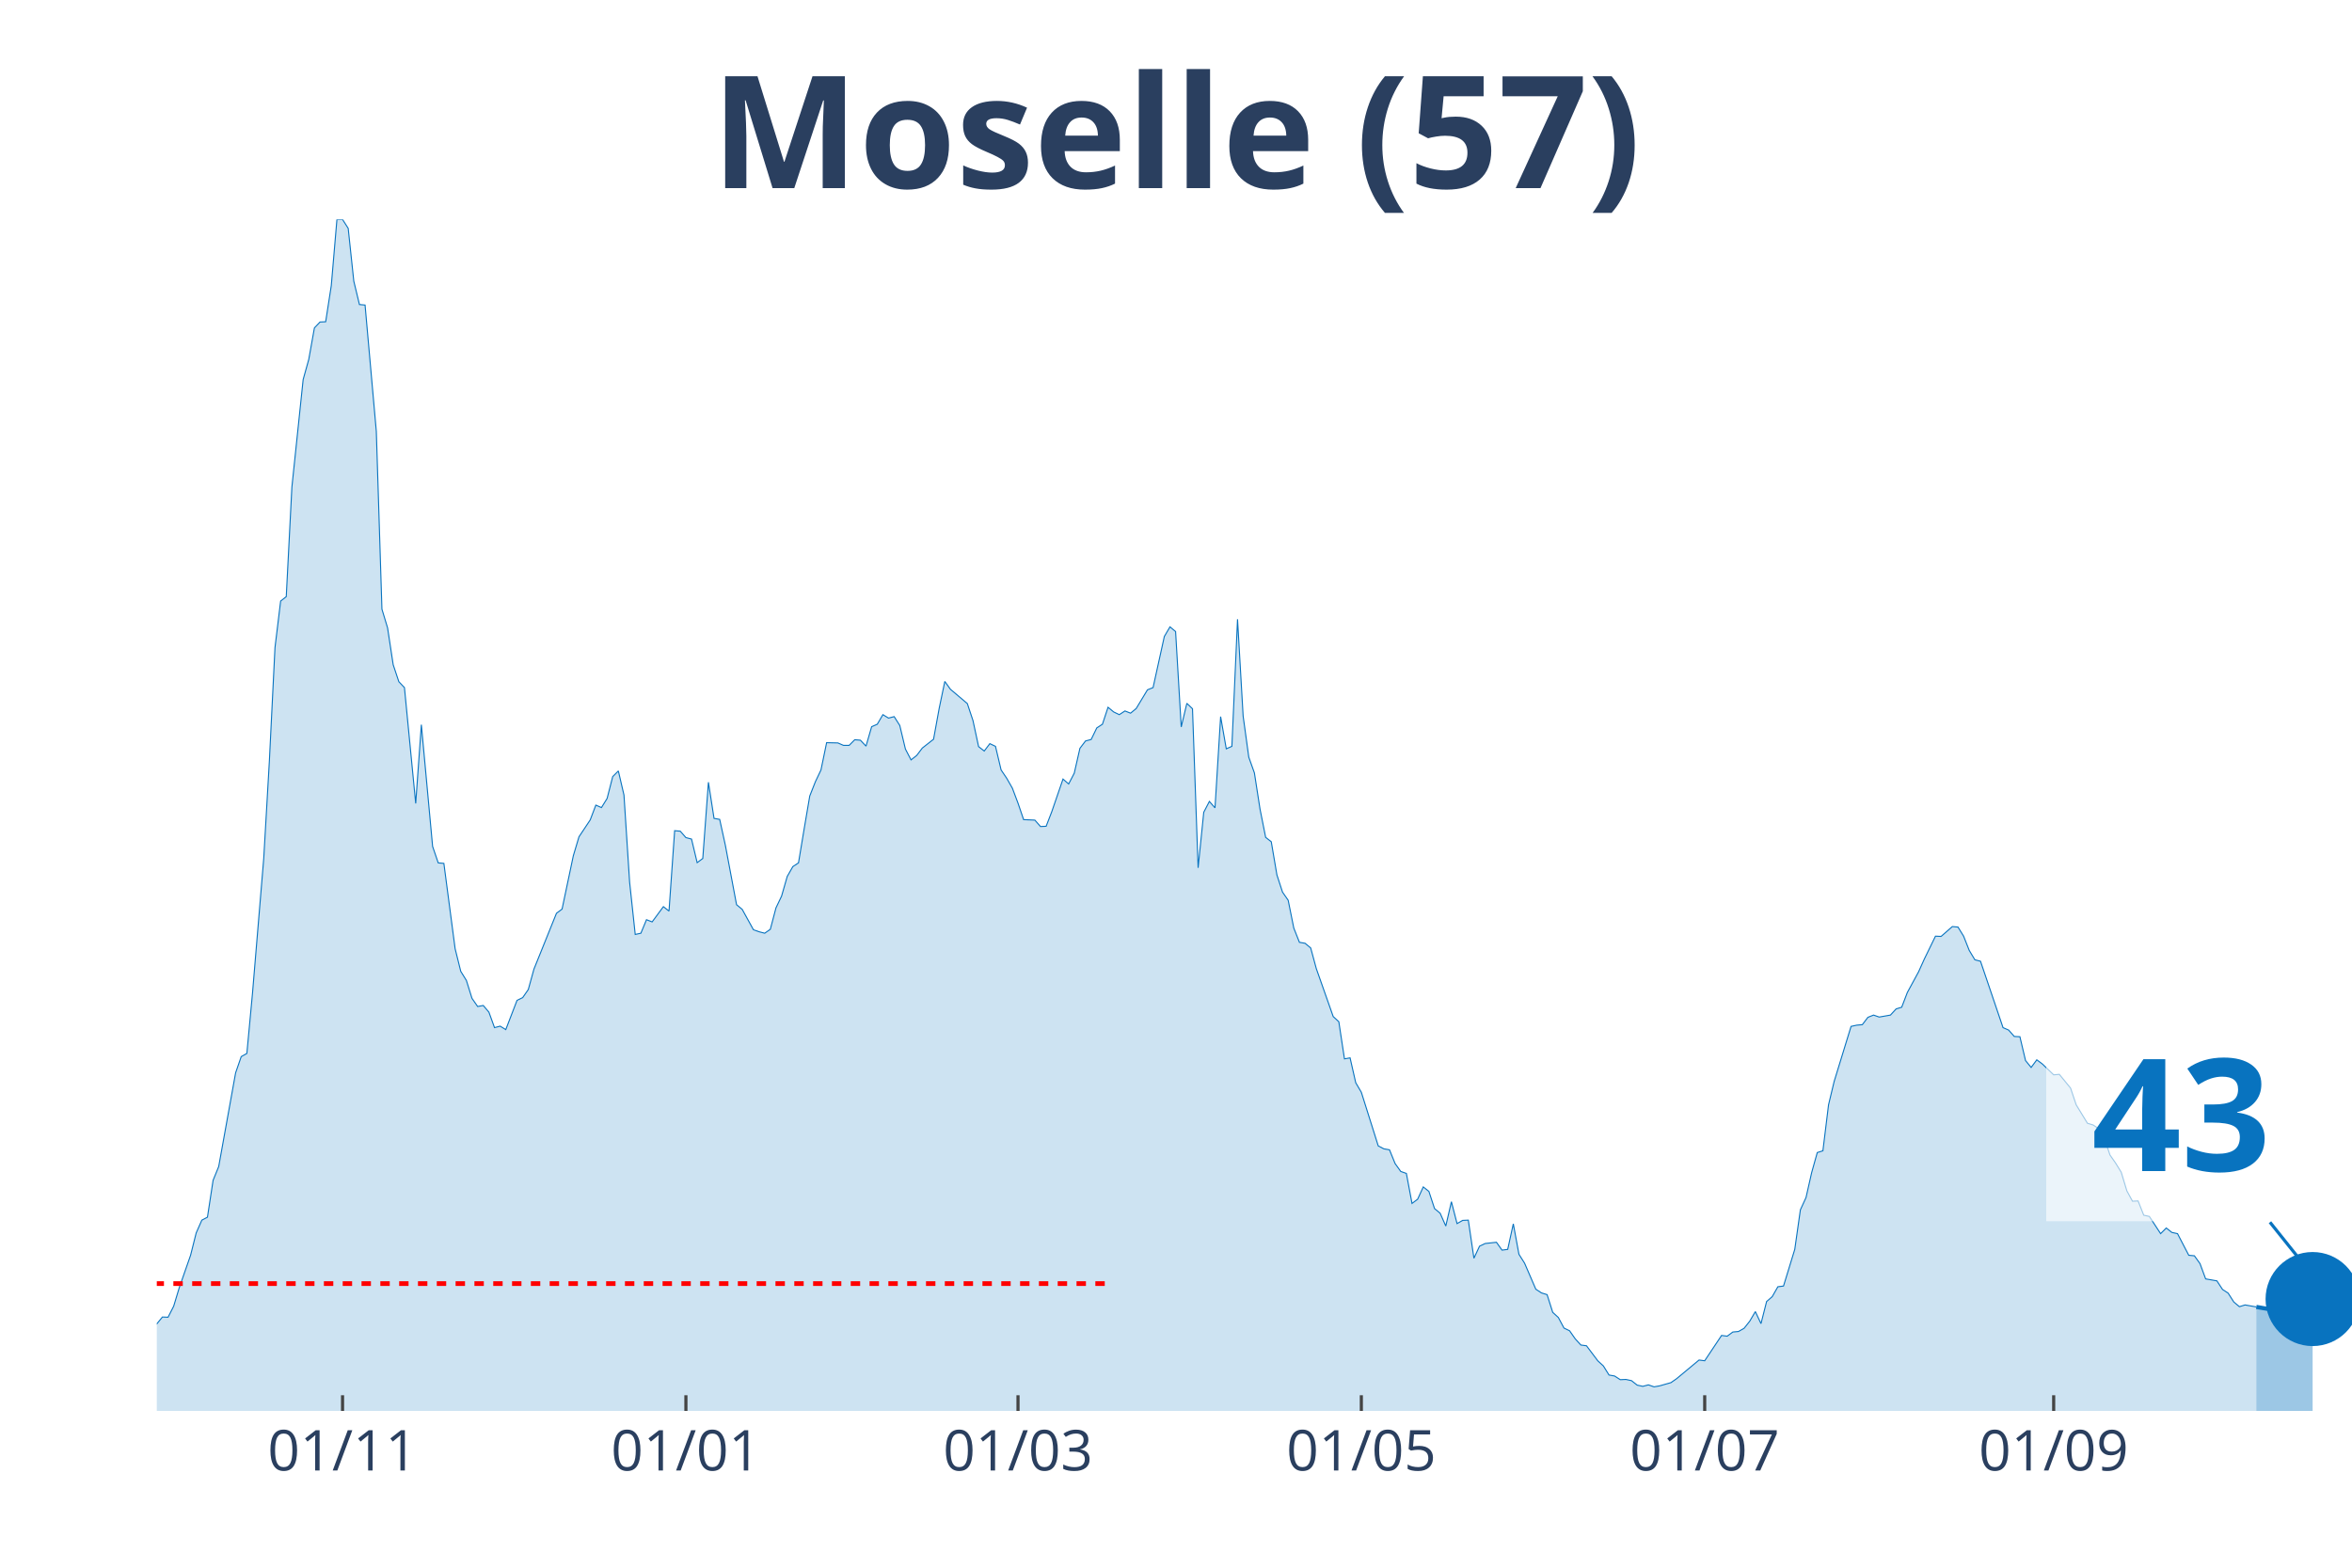
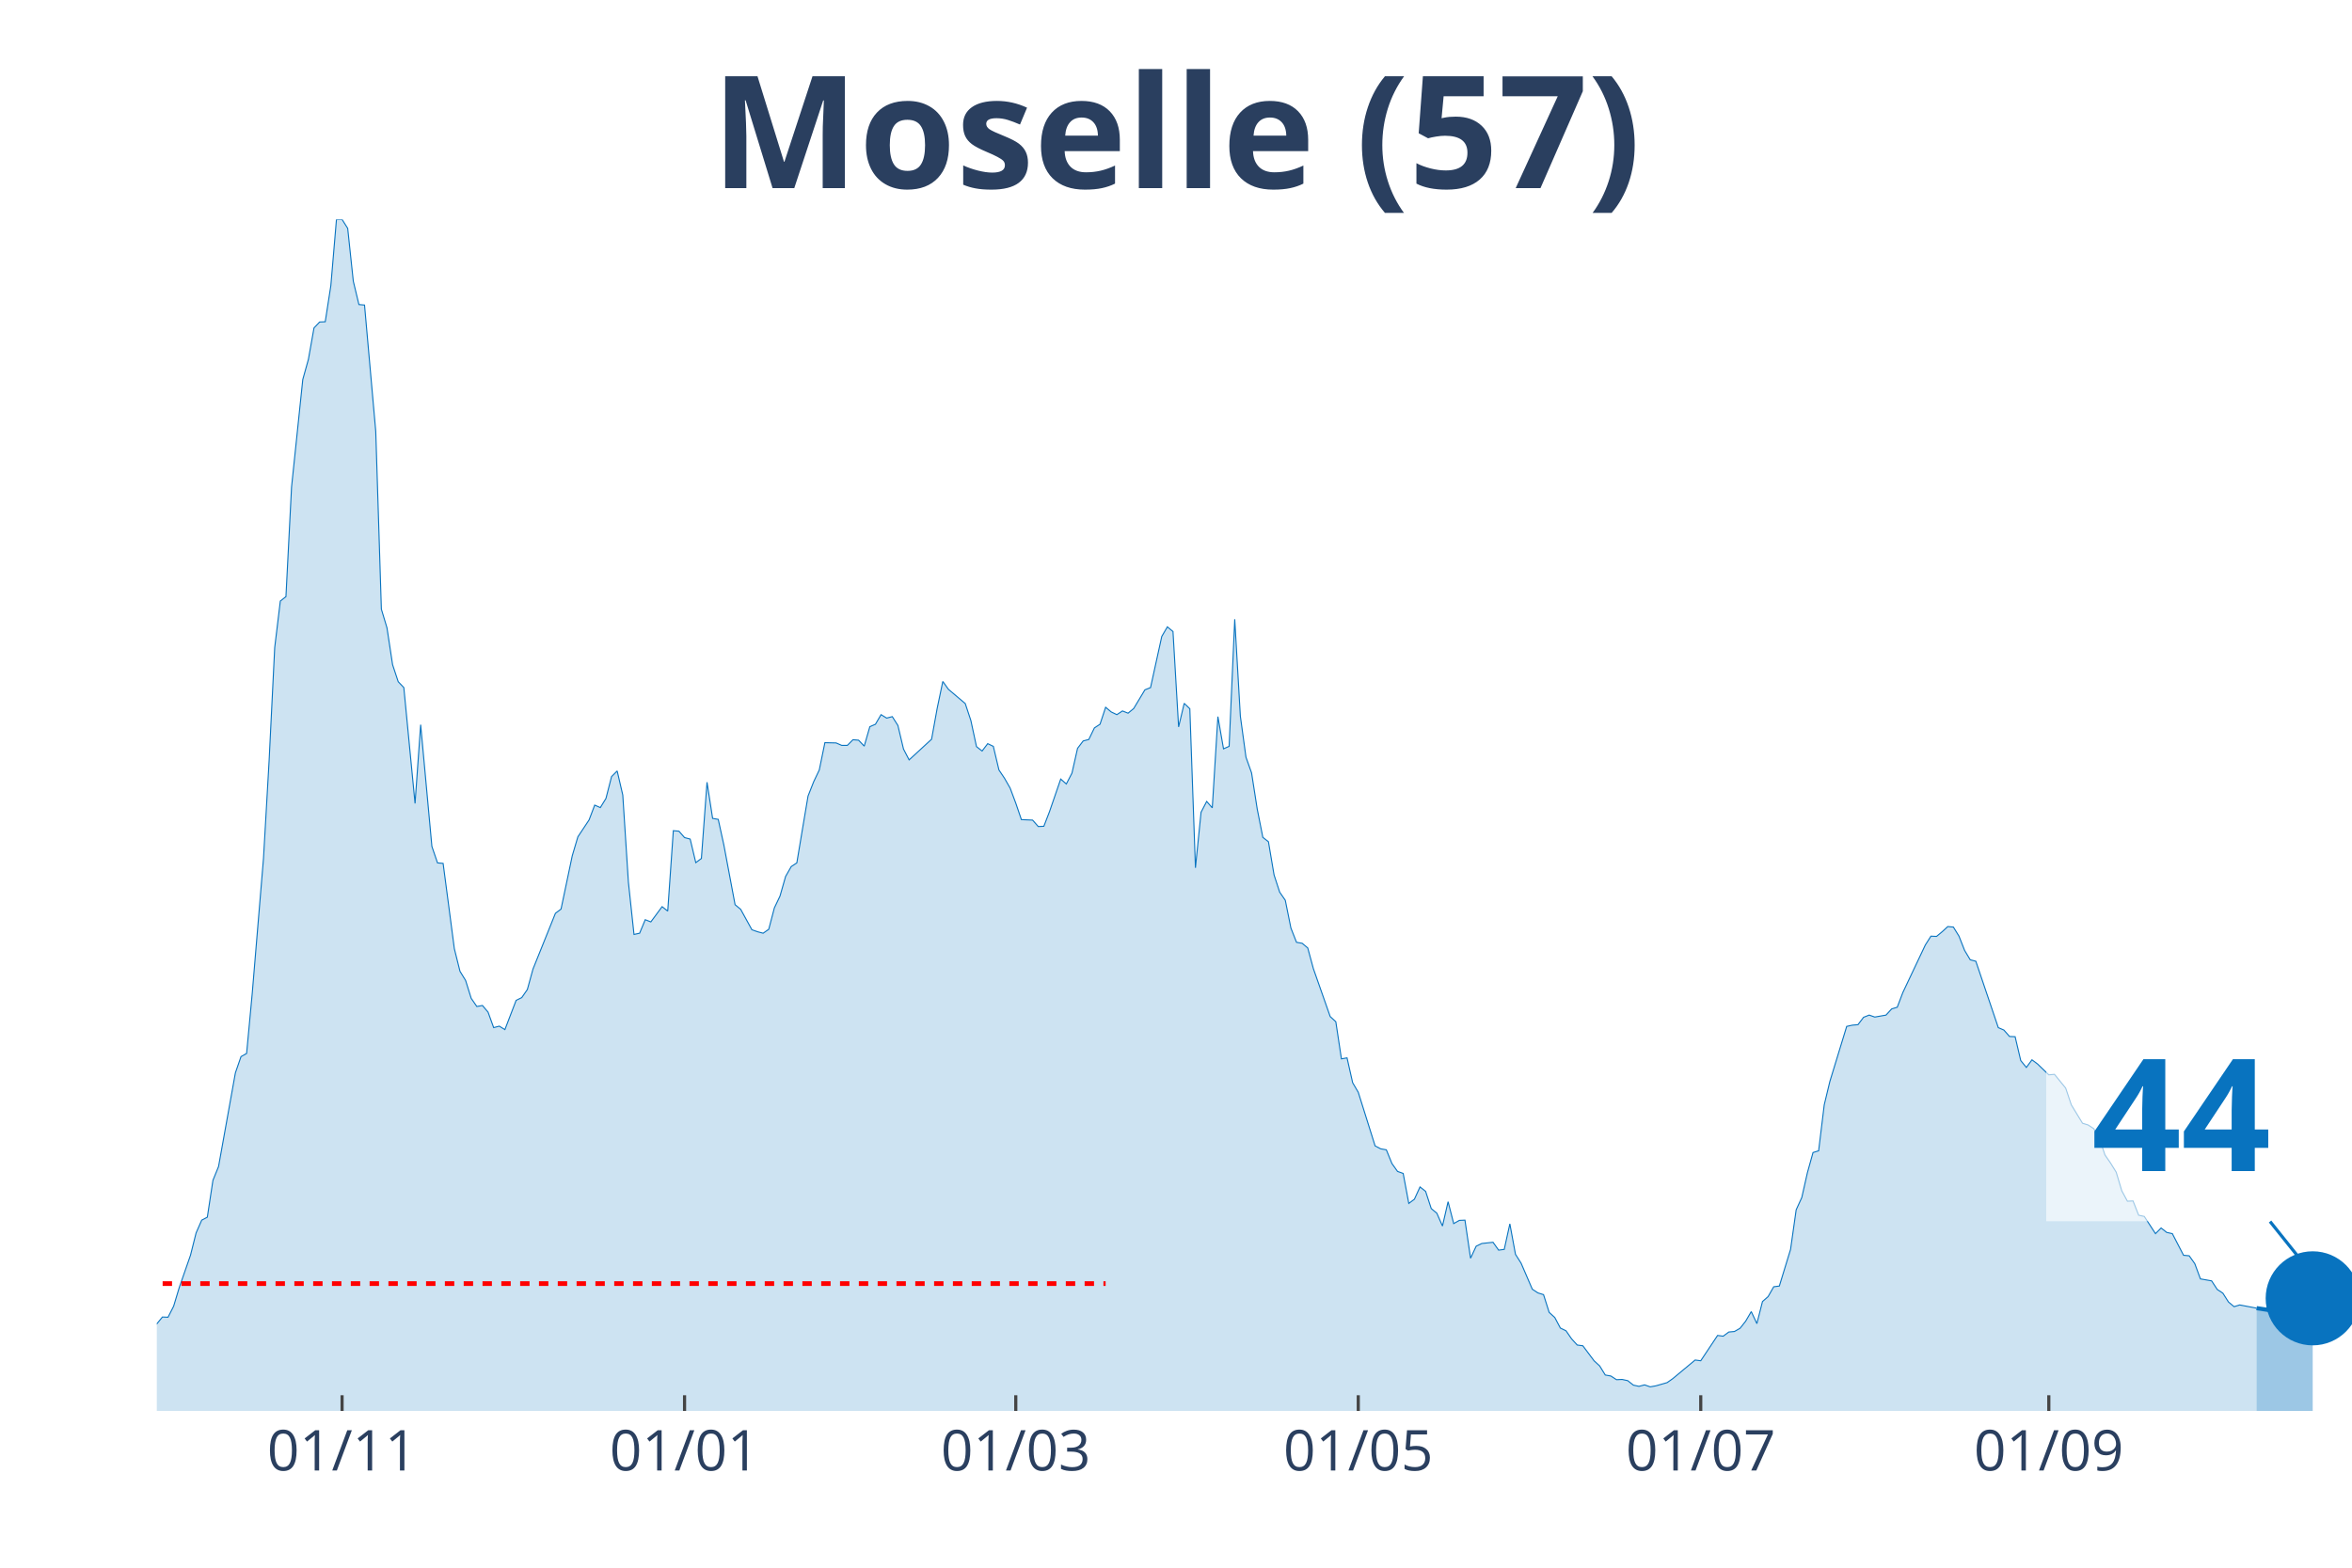
<svg xmlns="http://www.w3.org/2000/svg" class="main-svg" width="1125" height="750" style="" viewBox="0 0 750 500">
  <rect x="0" y="0" width="750" height="500" style="fill: rgb(0, 0, 0); fill-opacity: 0;" />
-   <defs id="defs-9e136c">
+   <defs id="defs-18301e">
    <g class="clips">
-       <clipPath id="clip9e136cxyplot" class="plotclip">
+       <clipPath id="clip18301exyplot" class="plotclip">
        <rect width="700" height="380" />
      </clipPath>
-       <clipPath class="axesclip" id="clip9e136cx">
+       <clipPath class="axesclip" id="clip18301ex">
        <rect x="50" y="0" width="700" height="500" />
      </clipPath>
-       <clipPath class="axesclip" id="clip9e136cy">
+       <clipPath class="axesclip" id="clip18301ey">
        <rect x="0" y="70" width="750" height="380" />
      </clipPath>
-       <clipPath class="axesclip" id="clip9e136cxy">
+       <clipPath class="axesclip" id="clip18301exy">
        <rect x="50" y="70" width="700" height="380" />
      </clipPath>
    </g>
    <g class="gradients" />
  </defs>
  <g class="bglayer">
    <rect class="bg" x="50" y="70" width="700" height="380" style="fill: rgb(0, 0, 0); fill-opacity: 0; stroke-width: 0;" />
  </g>
  <g class="layer-below">
    <g class="imagelayer" />
    <g class="shapelayer" />
  </g>
  <g class="cartesianlayer">
    <g class="subplot xy">
      <g class="layer-subplot">
        <g class="shapelayer" />
        <g class="imagelayer" />
      </g>
      <g class="gridlayer">
        <g class="x">
-           <path class="xgrid crisp" transform="translate(109.23,0)" d="M0,70v380" style="stroke: rgb(255, 255, 255); stroke-opacity: 1; stroke-width: 1px;" />
-           <path class="xgrid crisp" transform="translate(218.72,0)" d="M0,70v380" style="stroke: rgb(255, 255, 255); stroke-opacity: 1; stroke-width: 1px;" />
-           <path class="xgrid crisp" transform="translate(324.62,0)" d="M0,70v380" style="stroke: rgb(255, 255, 255); stroke-opacity: 1; stroke-width: 1px;" />
-           <path class="xgrid crisp" transform="translate(434.1,0)" d="M0,70v380" style="stroke: rgb(255, 255, 255); stroke-opacity: 1; stroke-width: 1px;" />
-           <path class="xgrid crisp" transform="translate(543.59,0)" d="M0,70v380" style="stroke: rgb(255, 255, 255); stroke-opacity: 1; stroke-width: 1px;" />
-           <path class="xgrid crisp" transform="translate(654.87,0)" d="M0,70v380" style="stroke: rgb(255, 255, 255); stroke-opacity: 1; stroke-width: 1px;" />
+           <path class="xgrid crisp" transform="translate(109.08,0)" d="M0,70v380" style="stroke: rgb(255, 255, 255); stroke-opacity: 1; stroke-width: 1px;" />
+           <path class="xgrid crisp" transform="translate(218.29,0)" d="M0,70v380" style="stroke: rgb(255, 255, 255); stroke-opacity: 1; stroke-width: 1px;" />
+           <path class="xgrid crisp" transform="translate(323.91,0)" d="M0,70v380" style="stroke: rgb(255, 255, 255); stroke-opacity: 1; stroke-width: 1px;" />
+           <path class="xgrid crisp" transform="translate(433.12,0)" d="M0,70v380" style="stroke: rgb(255, 255, 255); stroke-opacity: 1; stroke-width: 1px;" />
+           <path class="xgrid crisp" transform="translate(542.33,0)" d="M0,70v380" style="stroke: rgb(255, 255, 255); stroke-opacity: 1; stroke-width: 1px;" />
+           <path class="xgrid crisp" transform="translate(653.32,0)" d="M0,70v380" style="stroke: rgb(255, 255, 255); stroke-opacity: 1; stroke-width: 1px;" />
        </g>
        <g class="y" />
      </g>
      <g class="zerolinelayer" />
      <path class="xlines-below" />
      <path class="ylines-below" />
      <g class="overlines-below" />
      <g class="xaxislayer-below" />
      <g class="yaxislayer-below" />
      <g class="overaxes-below" />
-       <g class="plot" transform="translate(50, 70)" clip-path="url('#clip9e136cxyplot')">
+       <g class="plot" transform="translate(50, 70)" clip-path="url('#clip18301exyplot')">
        <g class="scatterlayer mlayer">
-           <g class="trace scatter trace8d02de" style="stroke-miterlimit: 2;">
+           <g class="trace scatter traceeb4bdc" style="stroke-miterlimit: 2;">
            <g class="fills">
              <g>
-                 <path class="js-fill" d="M669.49,380L-244.1,380L-244.1,362.75L-242.31,360.4L-240.51,362.67L-238.72,364.55L-233.33,367.69L-231.54,369.96L-227.95,373.1L-226.15,373.33L-213.59,374.98L-211.79,375.3L-197.44,376.94L-195.64,377.26L-175.9,377.02L-174.1,377.18L-143.59,378.2L-141.79,377.96L-125.64,375.22L-123.85,375.45L-113.08,373.65L-111.28,373.33L-104.1,371.77L-102.31,369.65L-96.92,369.65L-95.13,369.73L-93.33,369.34L-91.54,366.98L-87.95,368.94L-86.15,369.18L-84.36,369.02L-82.56,366.51L-78.97,365.65L-77.18,365.02L-75.38,365.49L-73.59,363.92L-71.79,364.08L-70,362.28L-61.03,353.5L-59.23,353.26L-48.46,359.06L-46.67,359.14L-44.87,360.4L-43.08,360L-35.9,356.32L-34.1,355.93L-30.51,350.05L-28.72,349.5L-26.92,350.12L-25.13,349.18L-16.15,354.83L-14.36,354.28L-12.56,355.69L-10.77,355.69L-3.59,356.16L-1.79,354.44L1.79,350.05L3.59,350.12L5.38,346.6L7.18,340.64L10.77,330.36L12.56,323.23L14.36,319.15L16.15,318.21L17.95,306.45L19.74,302.06L25.13,272.18L26.92,267L28.72,265.98L30.51,246.85L34.1,203.8L35.9,172.67L37.69,136.52L39.49,121.7L41.28,120.29L43.08,85.32L46.67,51.05L48.46,44.62L50.26,34.58L52.05,32.7L53.85,32.62L55.64,21.09L57.44,0L59.23,0L61.03,2.82L62.82,19.68L64.62,27.13L66.41,27.29L70,67.59L71.79,124.29L73.59,130.25L75.38,142.01L77.18,147.42L78.97,149.3L82.56,186.24L84.36,161.14L87.95,199.96L89.74,205.21L91.54,205.37L93.33,218.94L95.13,232.58L96.92,239.79L98.72,242.7L100.51,248.42L102.31,251.01L104.1,250.69L105.9,252.81L107.69,257.75L109.49,257.28L111.28,258.38L114.87,249.05L116.67,248.18L118.46,245.6L120.26,239.09L127.44,221.29L129.23,219.95L132.82,202.94L134.62,196.9L138.21,191.49L140,186.78L141.79,187.57L143.59,184.67L145.38,177.69L147.18,175.89L148.97,183.57L150.77,211.33L152.56,228.03L154.36,227.64L156.15,223.33L157.95,224.03L161.54,219.17L163.33,220.58L165.13,194.94L166.92,195.1L168.72,197.14L170.51,197.61L172.31,205.13L174.1,203.8L175.9,179.49L177.69,191.02L179.49,191.33L181.28,199.49L184.87,218.54L186.67,220.03L190.26,226.54L192.05,227.17L193.85,227.64L195.64,226.38L197.44,219.56L199.23,215.8L201.03,209.53L202.82,206.39L204.62,205.21L206.41,194.47L208.21,183.88L210,179.34L211.79,175.57L213.59,166.87L217.18,166.95L218.97,167.73L220.77,167.73L222.56,165.93L224.36,166.08L226.15,167.97L227.95,161.77L229.74,160.99L231.54,157.93L233.33,159.03L235.13,158.56L236.92,161.38L238.72,168.91L240.51,172.36L242.31,170.95L244.1,168.59L247.69,165.77L249.49,155.89L251.28,147.34L253.08,149.85L258.46,154.4L260.26,159.81L262.05,168.12L263.85,169.53L265.64,167.18L267.44,168.04L269.23,175.57L271.03,178.24L272.82,181.37L274.62,186.16L276.41,191.41L278.21,191.49L280,191.57L281.79,193.61L283.59,193.53L285.38,188.9L288.97,178.47L290.77,180.04L292.56,176.59L294.36,168.67L296.15,166.32L297.95,165.85L299.74,162.16L301.54,160.99L303.33,155.58L305.13,157.07L306.92,157.93L308.72,156.75L310.51,157.46L312.31,155.97L315.9,150.01L317.69,149.3L321.28,132.99L323.08,129.93L324.87,131.42L326.67,161.85L328.46,154.32L330.26,156.05L332.05,206.78L333.85,189.06L335.64,185.61L337.44,187.65L339.23,158.56L341.03,168.83L342.82,168.04L344.62,127.5L346.41,158.4L348.21,171.49L350,176.51L351.79,188.04L353.59,197.06L355.38,198.47L357.18,209.05L358.97,214.54L360.77,217.13L362.56,225.99L364.36,230.54L366.15,230.85L367.95,232.34L369.74,238.93L375.13,254.22L376.92,255.87L378.72,267.71L380.51,267.4L382.31,275.32L384.1,278.37L389.49,295.47L391.28,296.41L393.08,296.72L394.87,301.11L396.67,303.62L398.46,304.25L400.26,313.82L402.05,312.48L403.85,308.56L405.64,309.98L407.44,315.46L409.23,316.95L411.03,321.03L412.82,313.27L414.62,320.25L416.41,319.23L418.21,319.15L420,331.3L421.79,327.46L423.59,326.6L427.18,326.21L428.97,328.72L430.77,328.48L432.56,320.33L434.36,330.05L436.15,332.87L439.74,341.18L441.54,342.36L443.33,342.91L445.13,348.56L446.92,350.2L448.72,353.57L450.51,354.44L452.31,357.02L454.1,358.98L455.9,359.22L459.49,364L461.28,365.65L463.08,368.55L464.87,368.87L466.67,370.04L468.46,369.96L470.26,370.35L472.05,371.77L473.85,372.16L475.64,371.69L477.44,372.32L479.23,372L482.82,370.98L484.62,369.73L491.79,363.77L493.59,364L498.97,355.93L500.77,356.16L502.56,354.83L504.36,354.67L506.15,353.65L507.95,351.38L509.74,348.32L511.54,352.16L513.33,345.11L515.13,343.54L516.92,340.4L518.72,340.17L522.31,328.48L524.1,315.86L525.9,311.94L527.69,304.02L529.49,297.59L531.28,297.04L533.08,282.37L534.87,274.92L540.26,257.36L542.05,256.97L543.85,256.81L545.64,254.46L547.44,253.75L549.23,254.38L552.82,253.75L554.62,251.79L556.41,251.24L558.21,246.54L561.79,239.95L563.59,235.95L567.18,228.58L568.97,228.66L572.56,225.52L574.36,225.68L576.15,228.58L577.95,233.13L579.74,236.11L581.54,236.58L588.72,257.75L590.51,258.53L592.31,260.57L594.1,260.65L595.9,268.26L597.69,270.45L599.49,268.02L601.28,269.36L604.87,272.81L606.67,272.65L610.26,277.04L612.05,282.37L615.64,288.25L617.44,288.8L619.23,289.98L621.03,293.04L622.82,298.37L624.62,300.96L626.41,303.86L628.21,309.82L630,313.11L631.79,313.03L633.59,317.58L635.38,317.97L638.97,323.46L640.77,321.66L642.56,323.07L644.36,323.46L647.95,330.36L649.74,330.52L651.54,333.03L653.33,337.89L656.92,338.52L658.72,341.26L660.51,342.44L662.31,345.26L664.1,346.75L665.9,346.2L669.49,346.83" style="fill: rgb(8, 115, 191); fill-opacity: 0.2; stroke-width: 0;" />
+                 <path class="js-fill" d="M669.57,380L-243.48,380L-243.48,362.75L-241.69,360.4L-239.9,362.67L-238.11,364.55L-232.74,367.69L-230.95,369.96L-227.37,373.1L-225.58,373.33L-213.04,374.98L-211.25,375.3L-196.93,376.94L-195.14,377.26L-175.45,377.02L-173.66,377.18L-143.22,378.2L-141.43,377.96L-125.32,375.22L-123.53,375.45L-112.79,373.65L-111,373.33L-103.84,371.77L-102.05,369.65L-96.68,369.65L-94.88,369.73L-93.09,369.34L-91.3,366.98L-87.72,368.94L-85.93,369.18L-84.14,369.02L-82.35,366.51L-78.77,365.65L-76.98,365.02L-75.19,365.49L-73.4,363.92L-71.61,364.08L-69.82,362.28L-60.87,353.5L-59.08,353.26L-51.92,357.26L-50.13,357.81L-44.76,360.4L-42.97,360L-35.81,356.32L-34.02,355.93L-30.43,350.05L-28.64,349.5L-26.85,350.12L-25.06,349.18L-16.11,354.83L-14.32,354.28L-12.53,355.69L-10.74,355.69L-3.58,356.16L-1.79,354.44L1.79,350.05L3.58,350.12L5.37,346.6L7.16,340.64L10.74,330.36L12.53,323.23L14.32,319.15L16.11,318.21L17.9,306.45L19.69,302.06L25.06,272.18L26.85,267L28.64,265.98L30.43,246.85L34.02,203.8L35.81,172.67L37.6,136.52L39.39,121.7L41.18,120.29L42.97,85.32L46.55,51.05L48.34,44.62L50.13,34.58L51.92,32.7L53.71,32.62L55.5,21.09L57.29,0L59.08,0L60.87,2.82L62.66,19.68L64.45,27.13L66.24,27.29L69.82,67.59L71.61,124.29L73.4,130.25L75.19,142.01L76.98,147.42L78.77,149.3L82.35,186.24L84.14,161.14L87.72,199.96L89.51,205.21L91.3,205.37L93.09,218.94L94.88,232.58L96.68,239.79L98.47,242.7L100.26,248.42L102.05,251.01L103.84,250.69L105.63,252.81L107.42,257.75L109.21,257.28L111,258.38L114.58,249.05L116.37,248.18L118.16,245.6L119.95,239.09L127.11,221.29L128.9,219.95L132.48,202.94L134.27,196.9L137.85,191.49L139.64,186.78L141.43,187.57L143.22,184.67L145.01,177.69L146.8,175.89L148.59,183.57L150.38,211.33L152.17,228.03L153.96,227.64L155.75,223.33L157.54,224.03L161.13,219.17L162.92,220.58L164.71,194.94L166.5,195.1L168.29,197.14L170.08,197.61L171.87,205.13L173.66,203.8L175.45,179.49L177.24,191.02L179.03,191.33L180.82,199.49L184.4,218.54L186.19,220.03L189.77,226.54L191.56,227.17L193.35,227.64L195.14,226.38L196.93,219.56L198.72,215.8L200.51,209.53L202.3,206.39L204.09,205.21L205.88,194.47L207.67,183.88L209.46,179.34L211.25,175.57L213.04,166.87L216.62,166.95L218.41,167.73L220.2,167.73L221.99,165.93L223.79,166.08L225.58,167.97L227.37,161.77L229.16,160.99L230.95,157.93L232.74,159.03L234.53,158.56L236.32,161.38L238.11,168.91L239.9,172.36L247.06,165.77L248.85,155.89L250.64,147.34L252.43,149.85L257.8,154.4L259.59,159.81L261.38,168.12L263.17,169.53L264.96,167.18L266.75,168.04L268.54,175.57L270.33,178.24L272.12,181.37L273.91,186.16L275.7,191.41L277.49,191.49L279.28,191.57L281.07,193.61L282.86,193.53L284.65,188.9L288.24,178.47L290.03,180.04L291.82,176.59L293.61,168.67L295.4,166.32L297.19,165.85L298.98,162.16L300.77,160.99L302.56,155.58L304.35,157.07L306.14,157.93L307.93,156.75L309.72,157.46L311.51,155.97L315.09,150.01L316.88,149.3L320.46,132.99L322.25,129.93L324.04,131.42L325.83,161.85L327.62,154.32L329.41,156.05L331.2,206.78L332.99,189.06L334.78,185.61L336.57,187.65L338.36,158.56L340.15,168.83L341.94,168.04L343.73,127.5L345.52,158.4L347.31,171.49L349.1,176.51L350.9,188.04L352.69,197.06L354.48,198.47L356.27,209.05L358.06,214.54L359.85,217.13L361.64,225.99L363.43,230.54L365.22,230.85L367.01,232.34L368.8,238.93L374.17,254.22L375.96,255.87L377.75,267.71L379.54,267.4L381.33,275.32L383.12,278.37L388.49,295.47L390.28,296.41L392.07,296.72L393.86,301.11L395.65,303.62L397.44,304.25L399.23,313.82L401.02,312.48L402.81,308.56L404.6,309.98L406.39,315.46L408.18,316.95L409.97,321.03L411.76,313.27L413.55,320.25L415.35,319.23L417.14,319.15L418.93,331.3L420.72,327.46L422.51,326.6L426.09,326.21L427.88,328.72L429.67,328.48L431.46,320.33L433.25,330.05L435.04,332.87L438.62,341.18L440.41,342.36L442.2,342.91L443.99,348.56L445.78,350.2L447.57,353.57L449.36,354.44L451.15,357.02L452.94,358.98L454.73,359.22L458.31,364L460.1,365.65L461.89,368.55L463.68,368.87L465.47,370.04L467.26,369.96L469.05,370.35L470.84,371.77L472.63,372.16L474.42,371.69L476.21,372.32L478.01,372L481.59,370.98L483.38,369.73L490.54,363.77L492.33,364L497.7,355.93L499.49,356.16L501.28,354.83L503.07,354.67L504.86,353.65L506.65,351.38L508.44,348.32L510.23,352.16L512.02,345.11L513.81,343.54L515.6,340.4L517.39,340.17L520.97,328.48L522.76,315.86L524.55,311.94L526.34,304.02L528.13,297.59L529.92,297.04L531.71,282.37L533.5,274.92L538.87,257.36L540.66,256.97L542.46,256.81L544.25,254.46L546.04,253.75L547.83,254.38L551.41,253.75L553.2,251.79L554.99,251.24L556.78,246.54L563.94,231.4L565.73,228.58L567.52,228.66L569.31,227.17L571.1,225.52L572.89,225.68L574.68,228.58L576.47,233.13L578.26,236.11L580.05,236.58L587.21,257.75L589,258.53L590.79,260.57L592.58,260.65L594.37,268.26L596.16,270.45L597.95,268.02L599.74,269.36L603.32,272.81L605.12,272.65L608.7,277.04L610.49,282.37L614.07,288.25L615.86,288.8L617.65,289.98L619.44,293.04L621.23,298.37L623.02,300.96L624.81,303.86L626.6,309.82L628.39,313.11L630.18,313.03L631.97,317.58L633.76,317.97L637.34,323.46L639.13,321.66L640.92,323.07L642.71,323.46L646.29,330.36L648.08,330.52L649.87,333.03L651.66,337.89L655.24,338.52L657.03,341.26L658.82,342.44L660.61,345.26L662.4,346.75L664.19,346.2L669.57,347.22" style="fill: rgb(8, 115, 191); fill-opacity: 0.2; stroke-width: 0;" />
              </g>
            </g>
            <g class="errorbars" />
            <g class="lines">
-               <path class="js-line" d="M-244.1,362.75L-242.31,360.4L-240.51,362.67L-238.72,364.55L-233.33,367.69L-231.54,369.96L-227.95,373.1L-226.15,373.33L-213.59,374.98L-211.79,375.3L-197.44,376.94L-195.64,377.26L-175.9,377.02L-174.1,377.18L-143.59,378.2L-141.79,377.96L-125.64,375.22L-123.85,375.45L-113.08,373.65L-111.28,373.33L-104.1,371.77L-102.31,369.65L-96.92,369.65L-95.13,369.73L-93.33,369.34L-91.54,366.98L-87.95,368.94L-86.15,369.18L-84.36,369.02L-82.56,366.51L-78.97,365.65L-77.18,365.02L-75.38,365.49L-73.59,363.92L-71.79,364.08L-70,362.28L-61.03,353.5L-59.23,353.26L-48.46,359.06L-46.67,359.14L-44.87,360.4L-43.08,360L-35.9,356.32L-34.1,355.93L-30.51,350.05L-28.72,349.5L-26.92,350.12L-25.13,349.18L-16.15,354.83L-14.36,354.28L-12.56,355.69L-10.77,355.69L-3.59,356.16L-1.79,354.44L1.79,350.05L3.59,350.12L5.38,346.6L7.18,340.64L10.77,330.36L12.56,323.23L14.36,319.15L16.15,318.21L17.95,306.45L19.74,302.06L25.13,272.18L26.92,267L28.72,265.98L30.51,246.85L34.1,203.8L35.9,172.67L37.69,136.52L39.49,121.7L41.28,120.29L43.08,85.32L46.67,51.05L48.46,44.62L50.26,34.58L52.05,32.7L53.85,32.62L55.64,21.09L57.44,0L59.23,0L61.03,2.82L62.82,19.68L64.62,27.13L66.41,27.29L70,67.59L71.79,124.29L73.59,130.25L75.38,142.01L77.18,147.42L78.97,149.3L82.56,186.24L84.36,161.14L87.95,199.96L89.74,205.21L91.54,205.37L93.33,218.94L95.13,232.58L96.92,239.79L98.72,242.7L100.51,248.42L102.31,251.01L104.1,250.69L105.9,252.81L107.69,257.75L109.49,257.28L111.28,258.38L114.87,249.05L116.67,248.18L118.46,245.6L120.26,239.09L127.44,221.29L129.23,219.95L132.82,202.94L134.62,196.9L138.21,191.49L140,186.78L141.79,187.57L143.59,184.67L145.38,177.69L147.18,175.89L148.97,183.57L150.77,211.33L152.56,228.03L154.36,227.64L156.15,223.33L157.95,224.03L161.54,219.17L163.33,220.58L165.13,194.94L166.92,195.1L168.72,197.14L170.51,197.61L172.31,205.13L174.1,203.8L175.9,179.49L177.69,191.02L179.49,191.33L181.28,199.49L184.87,218.54L186.67,220.03L190.26,226.54L192.05,227.17L193.85,227.64L195.64,226.38L197.44,219.56L199.23,215.8L201.03,209.53L202.82,206.39L204.62,205.21L206.41,194.47L208.21,183.88L210,179.34L211.79,175.57L213.59,166.87L217.18,166.95L218.97,167.73L220.77,167.73L222.56,165.93L224.36,166.08L226.15,167.97L227.95,161.77L229.74,160.99L231.54,157.93L233.33,159.03L235.13,158.56L236.92,161.38L238.72,168.91L240.51,172.36L242.31,170.95L244.1,168.59L247.69,165.77L249.49,155.89L251.28,147.34L253.08,149.85L258.46,154.4L260.26,159.81L262.05,168.12L263.85,169.53L265.64,167.18L267.44,168.04L269.23,175.57L271.03,178.24L272.82,181.37L274.62,186.16L276.41,191.41L278.21,191.49L280,191.57L281.79,193.61L283.59,193.53L285.38,188.9L288.97,178.47L290.77,180.04L292.56,176.59L294.36,168.67L296.15,166.32L297.95,165.85L299.74,162.16L301.54,160.99L303.33,155.58L305.13,157.07L306.92,157.93L308.72,156.75L310.51,157.46L312.31,155.97L315.9,150.01L317.69,149.3L321.28,132.99L323.08,129.93L324.87,131.42L326.67,161.85L328.46,154.32L330.26,156.05L332.05,206.78L333.85,189.06L335.64,185.61L337.44,187.65L339.23,158.56L341.03,168.83L342.82,168.04L344.62,127.5L346.41,158.4L348.21,171.49L350,176.51L351.79,188.04L353.59,197.06L355.38,198.47L357.18,209.05L358.97,214.54L360.77,217.13L362.56,225.99L364.36,230.54L366.15,230.85L367.95,232.34L369.74,238.93L375.13,254.22L376.92,255.87L378.72,267.71L380.51,267.4L382.31,275.32L384.1,278.37L389.49,295.47L391.28,296.41L393.08,296.72L394.87,301.11L396.67,303.62L398.46,304.25L400.26,313.82L402.05,312.48L403.85,308.56L405.64,309.98L407.44,315.46L409.23,316.95L411.03,321.03L412.82,313.27L414.62,320.25L416.41,319.23L418.21,319.15L420,331.3L421.79,327.46L423.59,326.6L427.18,326.21L428.97,328.72L430.77,328.48L432.56,320.33L434.36,330.05L436.15,332.87L439.74,341.18L441.54,342.36L443.33,342.91L445.13,348.56L446.92,350.2L448.72,353.57L450.51,354.44L452.31,357.02L454.1,358.98L455.9,359.22L459.49,364L461.28,365.65L463.08,368.55L464.87,368.87L466.67,370.04L468.46,369.96L470.26,370.35L472.05,371.77L473.85,372.16L475.64,371.69L477.44,372.32L479.23,372L482.82,370.98L484.62,369.73L491.79,363.77L493.59,364L498.97,355.93L500.77,356.16L502.56,354.83L504.36,354.67L506.15,353.65L507.95,351.38L509.74,348.32L511.54,352.16L513.33,345.11L515.13,343.54L516.92,340.4L518.72,340.17L522.31,328.48L524.1,315.86L525.9,311.94L527.69,304.02L529.49,297.59L531.28,297.04L533.08,282.37L534.87,274.92L540.26,257.36L542.05,256.97L543.85,256.81L545.64,254.46L547.44,253.75L549.23,254.38L552.82,253.75L554.62,251.79L556.41,251.24L558.21,246.54L561.79,239.95L563.59,235.95L567.18,228.58L568.97,228.66L572.56,225.52L574.36,225.68L576.15,228.58L577.95,233.13L579.74,236.11L581.54,236.58L588.72,257.75L590.51,258.53L592.31,260.57L594.1,260.65L595.9,268.26L597.69,270.45L599.49,268.02L601.28,269.36L604.87,272.81L606.67,272.65L610.26,277.04L612.05,282.37L615.64,288.25L617.44,288.8L619.23,289.98L621.03,293.04L622.82,298.37L624.62,300.96L626.41,303.86L628.21,309.82L630,313.11L631.79,313.03L633.59,317.58L635.38,317.97L638.97,323.46L640.77,321.66L642.56,323.07L644.36,323.46L647.95,330.36L649.74,330.52L651.54,333.03L653.33,337.89L656.92,338.52L658.72,341.26L660.51,342.44L662.31,345.26L664.1,346.75L665.9,346.2L669.49,346.83" style="vector-effect: non-scaling-stroke; fill: none; stroke: rgb(8, 115, 191); stroke-opacity: 1; stroke-width: 0.5px; opacity: 1;" />
+               <path class="js-line" d="M-243.48,362.75L-241.69,360.4L-239.9,362.67L-238.11,364.55L-232.74,367.69L-230.95,369.96L-227.37,373.1L-225.58,373.33L-213.04,374.98L-211.25,375.3L-196.93,376.94L-195.14,377.26L-175.45,377.02L-173.66,377.18L-143.22,378.2L-141.43,377.96L-125.32,375.22L-123.53,375.45L-112.79,373.65L-111,373.33L-103.84,371.77L-102.05,369.65L-96.68,369.65L-94.88,369.73L-93.09,369.34L-91.3,366.98L-87.72,368.94L-85.93,369.18L-84.14,369.02L-82.35,366.51L-78.77,365.65L-76.98,365.02L-75.19,365.49L-73.4,363.92L-71.61,364.08L-69.82,362.28L-60.87,353.5L-59.08,353.26L-51.92,357.26L-50.13,357.81L-44.76,360.4L-42.97,360L-35.81,356.32L-34.02,355.93L-30.43,350.05L-28.64,349.5L-26.85,350.12L-25.06,349.18L-16.11,354.83L-14.32,354.28L-12.53,355.69L-10.74,355.69L-3.58,356.16L-1.79,354.44L1.79,350.05L3.58,350.12L5.37,346.6L7.16,340.64L10.74,330.36L12.53,323.23L14.32,319.15L16.11,318.21L17.9,306.45L19.69,302.06L25.06,272.18L26.85,267L28.64,265.98L30.43,246.85L34.02,203.8L35.81,172.67L37.6,136.52L39.39,121.7L41.18,120.29L42.97,85.32L46.55,51.05L48.34,44.62L50.13,34.58L51.92,32.7L53.71,32.62L55.5,21.09L57.29,0L59.08,0L60.87,2.82L62.66,19.68L64.45,27.13L66.24,27.29L69.82,67.59L71.61,124.29L73.4,130.25L75.19,142.01L76.98,147.42L78.77,149.3L82.35,186.24L84.14,161.14L87.72,199.96L89.51,205.21L91.3,205.37L93.09,218.94L94.88,232.58L96.68,239.79L98.47,242.7L100.26,248.42L102.05,251.01L103.84,250.69L105.63,252.81L107.42,257.75L109.21,257.28L111,258.38L114.58,249.05L116.37,248.18L118.16,245.6L119.95,239.09L127.11,221.29L128.9,219.95L132.48,202.94L134.27,196.9L137.85,191.49L139.64,186.78L141.43,187.57L143.22,184.67L145.01,177.69L146.8,175.89L148.59,183.57L150.38,211.33L152.17,228.03L153.96,227.64L155.75,223.33L157.54,224.03L161.13,219.17L162.92,220.58L164.71,194.94L166.5,195.1L168.29,197.14L170.08,197.61L171.87,205.13L173.66,203.8L175.45,179.49L177.24,191.02L179.03,191.33L180.82,199.49L184.4,218.54L186.19,220.03L189.77,226.54L191.56,227.17L193.35,227.64L195.14,226.38L196.93,219.56L198.72,215.8L200.51,209.53L202.3,206.39L204.09,205.21L205.88,194.47L207.67,183.88L209.46,179.34L211.25,175.57L213.04,166.87L216.62,166.95L218.41,167.73L220.2,167.73L221.99,165.93L223.79,166.08L225.58,167.97L227.37,161.77L229.16,160.99L230.95,157.93L232.74,159.03L234.53,158.56L236.32,161.38L238.11,168.91L239.9,172.36L247.06,165.77L248.85,155.89L250.64,147.34L252.43,149.85L257.8,154.4L259.59,159.81L261.38,168.12L263.17,169.53L264.96,167.18L266.75,168.04L268.54,175.57L270.33,178.24L272.12,181.37L273.91,186.16L275.7,191.41L277.49,191.49L279.28,191.57L281.07,193.61L282.86,193.53L284.65,188.9L288.24,178.47L290.03,180.04L291.82,176.59L293.61,168.67L295.4,166.32L297.19,165.85L298.98,162.16L300.77,160.99L302.56,155.58L304.35,157.07L306.14,157.93L307.93,156.75L309.72,157.46L311.51,155.97L315.09,150.01L316.88,149.3L320.46,132.99L322.25,129.93L324.04,131.42L325.83,161.85L327.62,154.32L329.41,156.05L331.2,206.78L332.99,189.06L334.78,185.61L336.57,187.65L338.36,158.56L340.15,168.83L341.94,168.04L343.73,127.5L345.52,158.4L347.31,171.49L349.1,176.51L350.9,188.04L352.69,197.06L354.48,198.47L356.27,209.05L358.06,214.54L359.85,217.13L361.64,225.99L363.43,230.54L365.22,230.85L367.01,232.34L368.8,238.93L374.17,254.22L375.96,255.87L377.75,267.71L379.54,267.4L381.33,275.32L383.12,278.37L388.49,295.47L390.28,296.41L392.07,296.72L393.86,301.11L395.65,303.62L397.44,304.25L399.23,313.82L401.02,312.48L402.81,308.56L404.6,309.98L406.39,315.46L408.18,316.95L409.97,321.03L411.76,313.27L413.55,320.25L415.35,319.23L417.14,319.15L418.93,331.3L420.72,327.46L422.51,326.6L426.09,326.21L427.88,328.72L429.67,328.48L431.46,320.33L433.25,330.05L435.04,332.87L438.62,341.18L440.41,342.36L442.2,342.91L443.99,348.56L445.78,350.2L447.57,353.57L449.36,354.44L451.15,357.02L452.94,358.98L454.73,359.22L458.31,364L460.1,365.65L461.89,368.55L463.68,368.87L465.47,370.04L467.26,369.96L469.05,370.35L470.84,371.77L472.63,372.16L474.42,371.69L476.21,372.32L478.01,372L481.59,370.98L483.38,369.73L490.54,363.77L492.33,364L497.7,355.93L499.49,356.16L501.28,354.83L503.07,354.67L504.86,353.65L506.65,351.38L508.44,348.32L510.23,352.16L512.02,345.11L513.81,343.54L515.6,340.4L517.39,340.17L520.97,328.48L522.76,315.86L524.55,311.94L526.34,304.02L528.13,297.59L529.92,297.04L531.71,282.37L533.5,274.92L538.87,257.36L540.66,256.97L542.46,256.81L544.25,254.46L546.04,253.75L547.83,254.38L551.41,253.75L553.2,251.79L554.99,251.24L556.78,246.54L563.94,231.4L565.73,228.58L567.52,228.66L569.31,227.17L571.1,225.52L572.89,225.68L574.68,228.58L576.47,233.13L578.26,236.11L580.05,236.58L587.21,257.75L589,258.53L590.79,260.57L592.58,260.65L594.37,268.26L596.16,270.45L597.95,268.02L599.74,269.36L603.32,272.81L605.12,272.65L608.7,277.04L610.49,282.37L614.07,288.25L615.86,288.8L617.65,289.98L619.44,293.04L621.23,298.37L623.02,300.96L624.81,303.86L626.6,309.82L628.39,313.11L630.18,313.03L631.97,317.58L633.76,317.97L637.34,323.46L639.13,321.66L640.92,323.07L642.71,323.46L646.29,330.36L648.08,330.52L649.87,333.03L651.66,337.89L655.24,338.52L657.03,341.26L658.82,342.44L660.61,345.26L662.4,346.75L664.19,346.2L669.57,347.22" style="vector-effect: non-scaling-stroke; fill: none; stroke: rgb(8, 115, 191); stroke-opacity: 1; stroke-width: 0.5px; opacity: 1;" />
            </g>
            <g class="points" />
            <g class="text" />
          </g>
-           <g class="trace scatter trace34f6e7" style="stroke-miterlimit: 2;">
+           <g class="trace scatter tracea09dd1" style="stroke-miterlimit: 2;">
            <g class="fills">
              <g>
-                 <path class="js-fill" d="M687.44,380L669.49,380L669.49,346.83L674.87,347.77L676.67,344.4L680.26,346.6L682.05,346.75L685.64,346.05L687.44,344.32" style="fill: rgb(8, 115, 191); fill-opacity: 0.4; stroke-width: 0;" />
+                 <path class="js-fill" d="M687.47,380L669.57,380L669.57,347.22L673.15,347.77L674.94,344.4L678.52,346.6L680.31,346.75L683.89,346.05L685.68,344.32L687.47,344.09" style="fill: rgb(8, 115, 191); fill-opacity: 0.4; stroke-width: 0;" />
              </g>
            </g>
            <g class="errorbars" />
            <g class="lines">
-               <path class="js-line" d="M669.49,346.83L674.87,347.77L676.67,344.4L680.26,346.6L682.05,346.75L685.64,346.05L687.44,344.32" style="vector-effect: non-scaling-stroke; fill: none; stroke: rgb(8, 115, 191); stroke-opacity: 1; stroke-width: 2px; opacity: 1;" />
+               <path class="js-line" d="M669.57,347.22L673.15,347.77L674.94,344.4L678.52,346.6L680.31,346.75L683.89,346.05L685.68,344.32L687.47,344.09" style="vector-effect: non-scaling-stroke; fill: none; stroke: rgb(8, 115, 191); stroke-opacity: 1; stroke-width: 2px; opacity: 1;" />
            </g>
            <g class="points" />
            <g class="text" />
          </g>
-           <g class="trace scatter traced1e427" style="stroke-miterlimit: 2; opacity: 1;">
+           <g class="trace scatter trace331542" style="stroke-miterlimit: 2; opacity: 1;">
            <g class="fills" />
            <g class="errorbars" />
            <g class="lines" />
            <g class="points">
-               <path class="point" transform="translate(687.44,344.32)" d="M15,0A15,15 0 1,1 0,-15A15,15 0 0,1 15,0Z" style="opacity: 1; stroke-width: 0px; fill: rgb(8, 115, 191); fill-opacity: 1;" />
+               <path class="point" transform="translate(687.47,344.09)" d="M15,0A15,15 0 1,1 0,-15A15,15 0 0,1 15,0Z" style="opacity: 1; stroke-width: 0px; fill: rgb(8, 115, 191); fill-opacity: 1;" />
            </g>
            <g class="text" />
          </g>
        </g>
      </g>
      <g class="overplot" />
      <path class="xlines-above crisp" style="fill: none; stroke-width: 1px; stroke: rgb(0, 0, 0); stroke-opacity: 0;" d="" />
      <path class="ylines-above crisp" style="fill: none;" d="M0,0" />
      <g class="overlines-above" />
      <g class="xaxislayer-above">
-         <path class="xtick ticks crisp" d="M0,450v-5" transform="translate(109.23,0)" style="stroke: rgb(68, 68, 68); stroke-opacity: 1; stroke-width: 1px;" />
-         <path class="xtick ticks crisp" d="M0,450v-5" transform="translate(218.72,0)" style="stroke: rgb(68, 68, 68); stroke-opacity: 1; stroke-width: 1px;" />
-         <path class="xtick ticks crisp" d="M0,450v-5" transform="translate(324.62,0)" style="stroke: rgb(68, 68, 68); stroke-opacity: 1; stroke-width: 1px;" />
-         <path class="xtick ticks crisp" d="M0,450v-5" transform="translate(434.1,0)" style="stroke: rgb(68, 68, 68); stroke-opacity: 1; stroke-width: 1px;" />
-         <path class="xtick ticks crisp" d="M0,450v-5" transform="translate(543.59,0)" style="stroke: rgb(68, 68, 68); stroke-opacity: 1; stroke-width: 1px;" />
-         <path class="xtick ticks crisp" d="M0,450v-5" transform="translate(654.87,0)" style="stroke: rgb(68, 68, 68); stroke-opacity: 1; stroke-width: 1px;" />
+         <path class="xtick ticks crisp" d="M0,450v-5" transform="translate(109.08,0)" style="stroke: rgb(68, 68, 68); stroke-opacity: 1; stroke-width: 1px;" />
+         <path class="xtick ticks crisp" d="M0,450v-5" transform="translate(218.29,0)" style="stroke: rgb(68, 68, 68); stroke-opacity: 1; stroke-width: 1px;" />
+         <path class="xtick ticks crisp" d="M0,450v-5" transform="translate(323.91,0)" style="stroke: rgb(68, 68, 68); stroke-opacity: 1; stroke-width: 1px;" />
+         <path class="xtick ticks crisp" d="M0,450v-5" transform="translate(433.12,0)" style="stroke: rgb(68, 68, 68); stroke-opacity: 1; stroke-width: 1px;" />
+         <path class="xtick ticks crisp" d="M0,450v-5" transform="translate(542.33,0)" style="stroke: rgb(68, 68, 68); stroke-opacity: 1; stroke-width: 1px;" />
+         <path class="xtick ticks crisp" d="M0,450v-5" transform="translate(653.32,0)" style="stroke: rgb(68, 68, 68); stroke-opacity: 1; stroke-width: 1px;" />
        <g class="xtick">
-           <text text-anchor="middle" x="0" y="469" transform="translate(109.23,0)" style="font-family: 'Open Sans', verdana, arial, sans-serif; font-size: 18px; fill: rgb(42, 63, 95); fill-opacity: 1; white-space: pre;">01/11</text>
+           <text text-anchor="middle" x="0" y="469" transform="translate(109.08,0)" style="font-family: 'Open Sans', verdana, arial, sans-serif; font-size: 18px; fill: rgb(42, 63, 95); fill-opacity: 1; white-space: pre;">01/11</text>
        </g>
        <g class="xtick">
-           <text text-anchor="middle" x="0" y="469" transform="translate(218.72,0)" style="font-family: 'Open Sans', verdana, arial, sans-serif; font-size: 18px; fill: rgb(42, 63, 95); fill-opacity: 1; white-space: pre;">01/01</text>
+           <text text-anchor="middle" x="0" y="469" transform="translate(218.29,0)" style="font-family: 'Open Sans', verdana, arial, sans-serif; font-size: 18px; fill: rgb(42, 63, 95); fill-opacity: 1; white-space: pre;">01/01</text>
        </g>
        <g class="xtick">
-           <text text-anchor="middle" x="0" y="469" transform="translate(324.62,0)" style="font-family: 'Open Sans', verdana, arial, sans-serif; font-size: 18px; fill: rgb(42, 63, 95); fill-opacity: 1; white-space: pre;">01/03</text>
+           <text text-anchor="middle" x="0" y="469" transform="translate(323.91,0)" style="font-family: 'Open Sans', verdana, arial, sans-serif; font-size: 18px; fill: rgb(42, 63, 95); fill-opacity: 1; white-space: pre;">01/03</text>
        </g>
        <g class="xtick">
-           <text text-anchor="middle" x="0" y="469" transform="translate(434.1,0)" style="font-family: 'Open Sans', verdana, arial, sans-serif; font-size: 18px; fill: rgb(42, 63, 95); fill-opacity: 1; white-space: pre;">01/05</text>
+           <text text-anchor="middle" x="0" y="469" transform="translate(433.12,0)" style="font-family: 'Open Sans', verdana, arial, sans-serif; font-size: 18px; fill: rgb(42, 63, 95); fill-opacity: 1; white-space: pre;">01/05</text>
        </g>
        <g class="xtick">
-           <text text-anchor="middle" x="0" y="469" transform="translate(543.59,0)" style="font-family: 'Open Sans', verdana, arial, sans-serif; font-size: 18px; fill: rgb(42, 63, 95); fill-opacity: 1; white-space: pre;">01/07</text>
+           <text text-anchor="middle" x="0" y="469" transform="translate(542.33,0)" style="font-family: 'Open Sans', verdana, arial, sans-serif; font-size: 18px; fill: rgb(42, 63, 95); fill-opacity: 1; white-space: pre;">01/07</text>
        </g>
        <g class="xtick">
-           <text text-anchor="middle" x="0" y="469" transform="translate(654.87,0)" style="font-family: 'Open Sans', verdana, arial, sans-serif; font-size: 18px; fill: rgb(42, 63, 95); fill-opacity: 1; white-space: pre;">01/09</text>
+           <text text-anchor="middle" x="0" y="469" transform="translate(653.32,0)" style="font-family: 'Open Sans', verdana, arial, sans-serif; font-size: 18px; fill: rgb(42, 63, 95); fill-opacity: 1; white-space: pre;">01/09</text>
        </g>
      </g>
      <g class="yaxislayer-above" />
      <g class="overaxes-above" />
    </g>
  </g>
  <g class="polarlayer" />
  <g class="ternarylayer" />
  <g class="geolayer" />
  <g class="funnelarealayer" />
  <g class="pielayer" />
  <g class="treemaplayer" />
  <g class="sunburstlayer" />
  <g class="glimages" />
-   <defs id="topdefs-9e136c">
+   <defs id="topdefs-18301e">
    <g class="clips" />
  </defs>
  <g class="layer-above">
    <g class="imagelayer" />
    <g class="shapelayer">
-       <path data-index="0" fill-rule="evenodd" d="M-958.72,409.39L353.33,409.39" clip-path="url('#clip9e136cxy')" style="opacity: 1; stroke: rgb(255, 0, 0); stroke-opacity: 1; fill: rgb(0, 0, 0); fill-opacity: 0; stroke-dasharray: 3px, 3px; stroke-width: 1.5px;" />
+       <path data-index="0" fill-rule="evenodd" d="M-956.14,409.39L352.56,409.39" clip-path="url('#clip18301exy')" style="opacity: 1; stroke: rgb(255, 0, 0); stroke-opacity: 1; fill: rgb(0, 0, 0); fill-opacity: 0; stroke-dasharray: 3px, 3px; stroke-width: 1.5px;" />
    </g>
  </g>
  <g class="infolayer">
    <g class="g-gtitle">
      <text class="gtitle" x="375" y="25" text-anchor="middle" dy="0.7em" style="font-family: 'Open Sans', verdana, arial, sans-serif; font-size: 50px; fill: rgb(42, 63, 95); opacity: 1; font-weight: normal; white-space: pre;">
        <tspan style="font-weight:bold">Moselle (57)</tspan>
      </text>
    </g>
    <g class="g-xtitle" />
    <g class="annotation" data-index="0" style="opacity: 1;">
-       <g class="annotation-text-g" transform="rotate(0,695.44,354.32)">
+       <g class="annotation-text-g" transform="rotate(0,695.47,354.09)">
        <g class="cursor-pointer" transform="translate(652, 318)">
          <rect class="bg" x="0.5" y="0.5" width="86" height="71" style="stroke-width: 1px; stroke: rgb(0, 0, 0); stroke-opacity: 0; fill: rgb(255, 255, 255); fill-opacity: 0.6;" />
          <text class="annotation-text" text-anchor="middle" x="43.531" y="55.5" style="font-family: 'Open Sans', verdana, arial, sans-serif; font-size: 50px; fill: rgb(8, 115, 191); fill-opacity: 1; white-space: pre;">
-             <tspan style="font-weight:bold">43 </tspan>
+             <tspan style="font-weight:bold">44 </tspan>
          </text>
        </g>
      </g>
      <g class="annotation-arrow-g" style="opacity: 1;">
-         <path d="M723.84,389.82L735.44,404.32" style="stroke-width: 1px; stroke: rgb(8, 115, 191); stroke-opacity: 1; stroke-dasharray: 0px, 0px, 18.569px, 18.569px;" />
+         <path d="M723.87,389.59L735.47,404.09" style="stroke-width: 1px; stroke: rgb(8, 115, 191); stroke-opacity: 1; stroke-dasharray: 0px, 0px, 18.569px, 18.569px;" />
      </g>
    </g>
  </g>
</svg>
